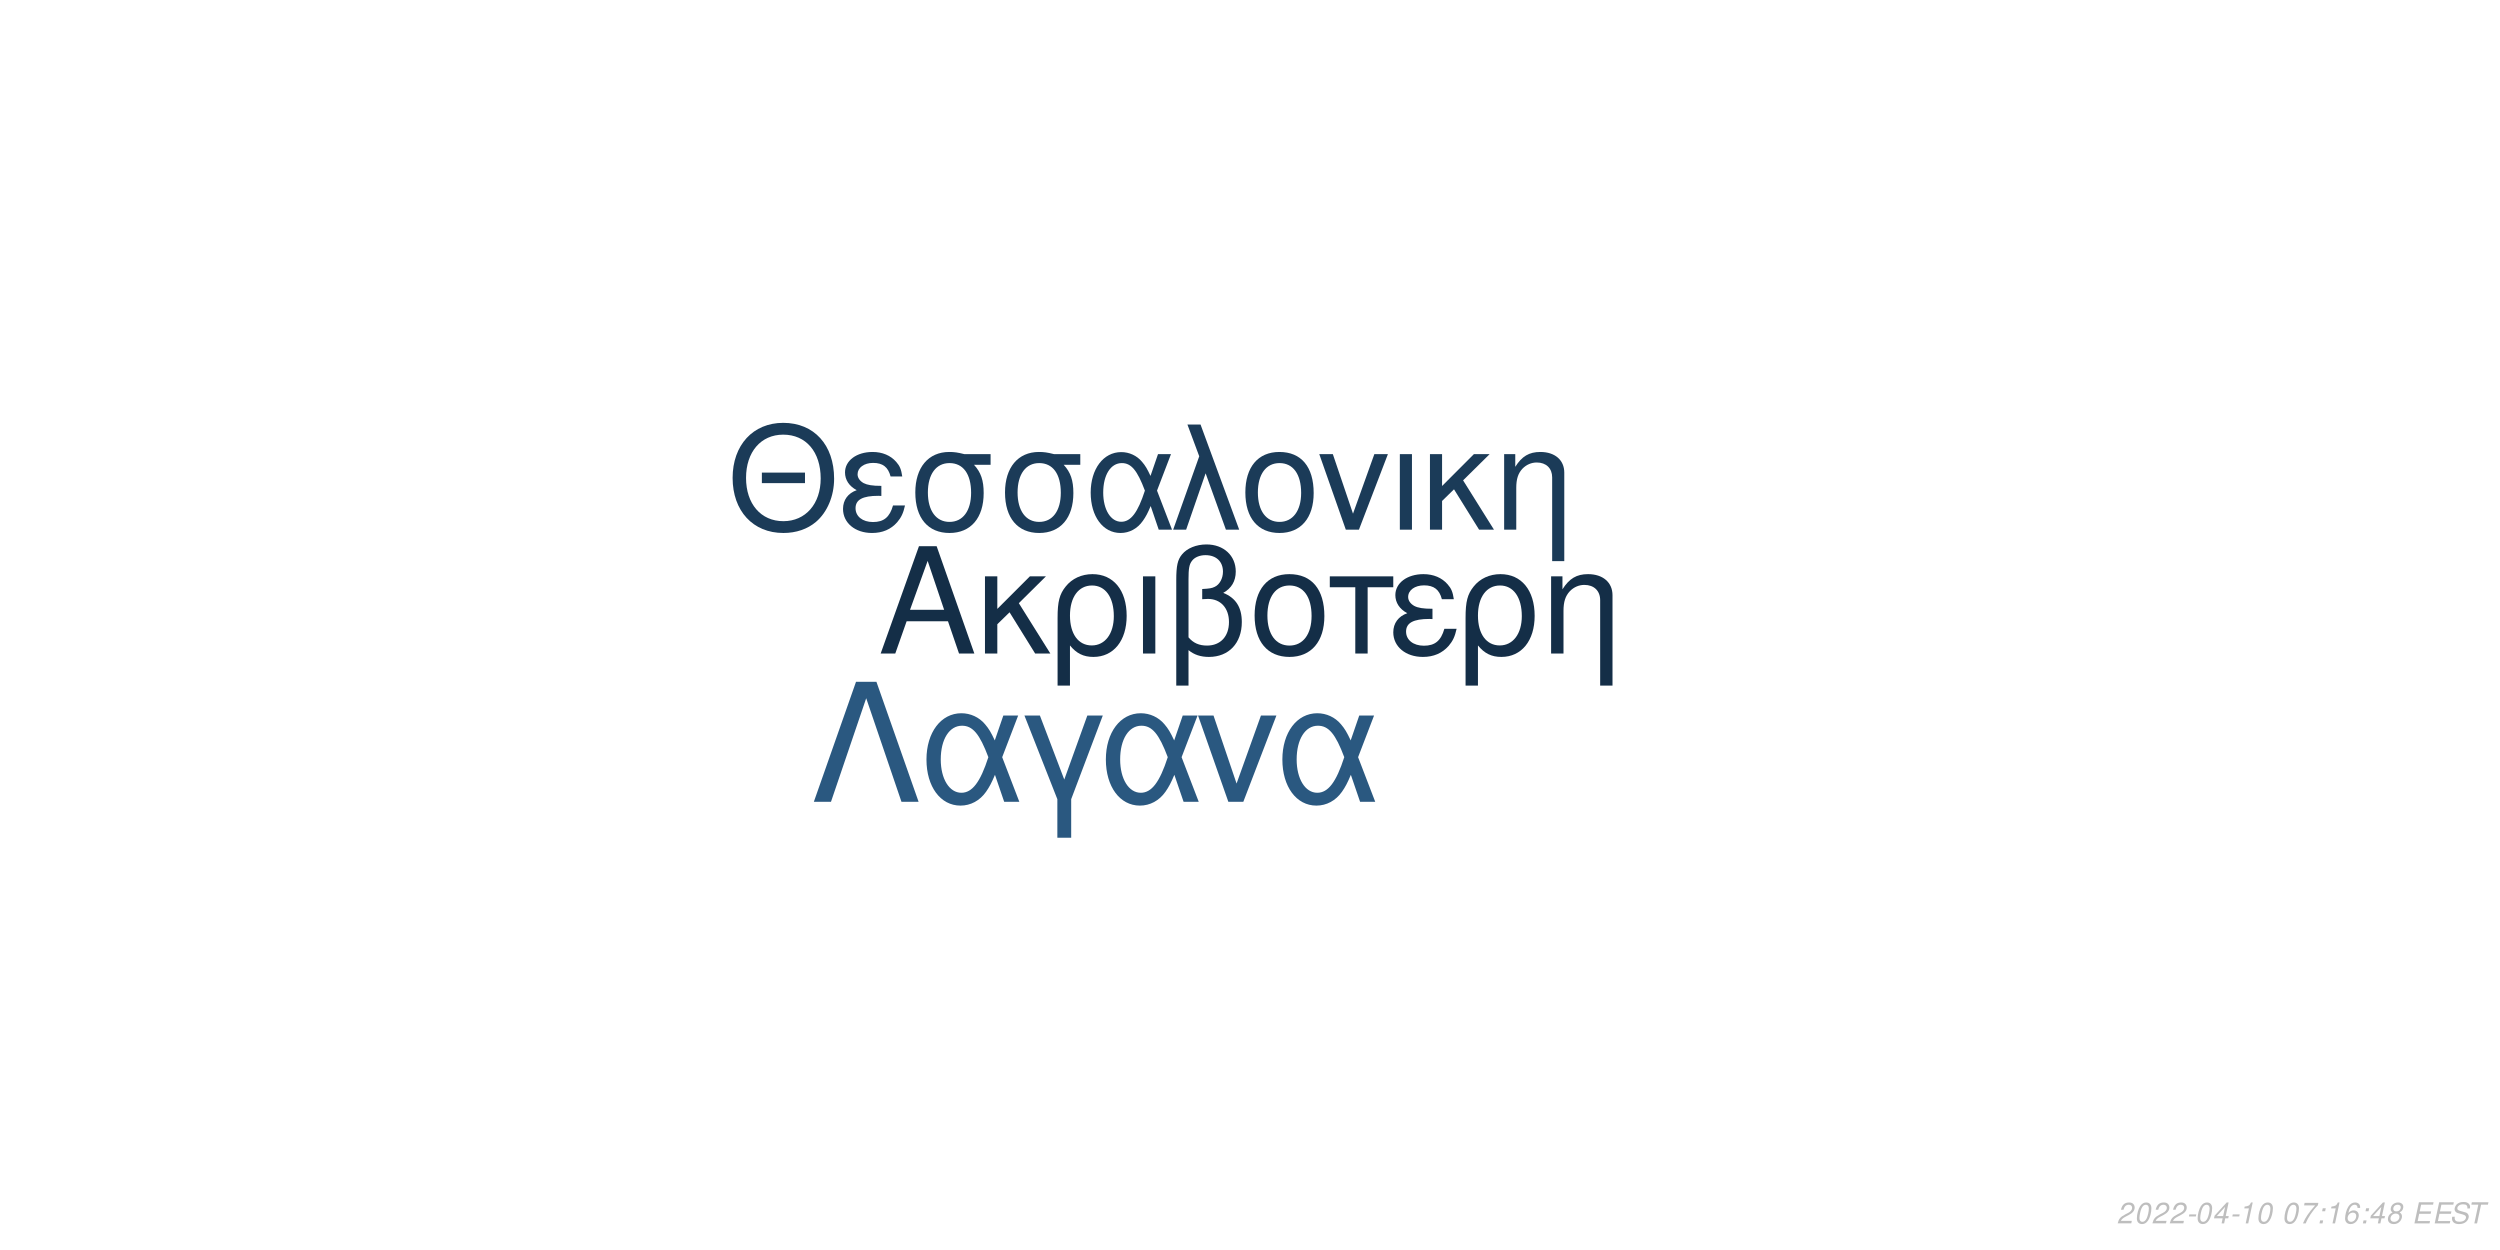
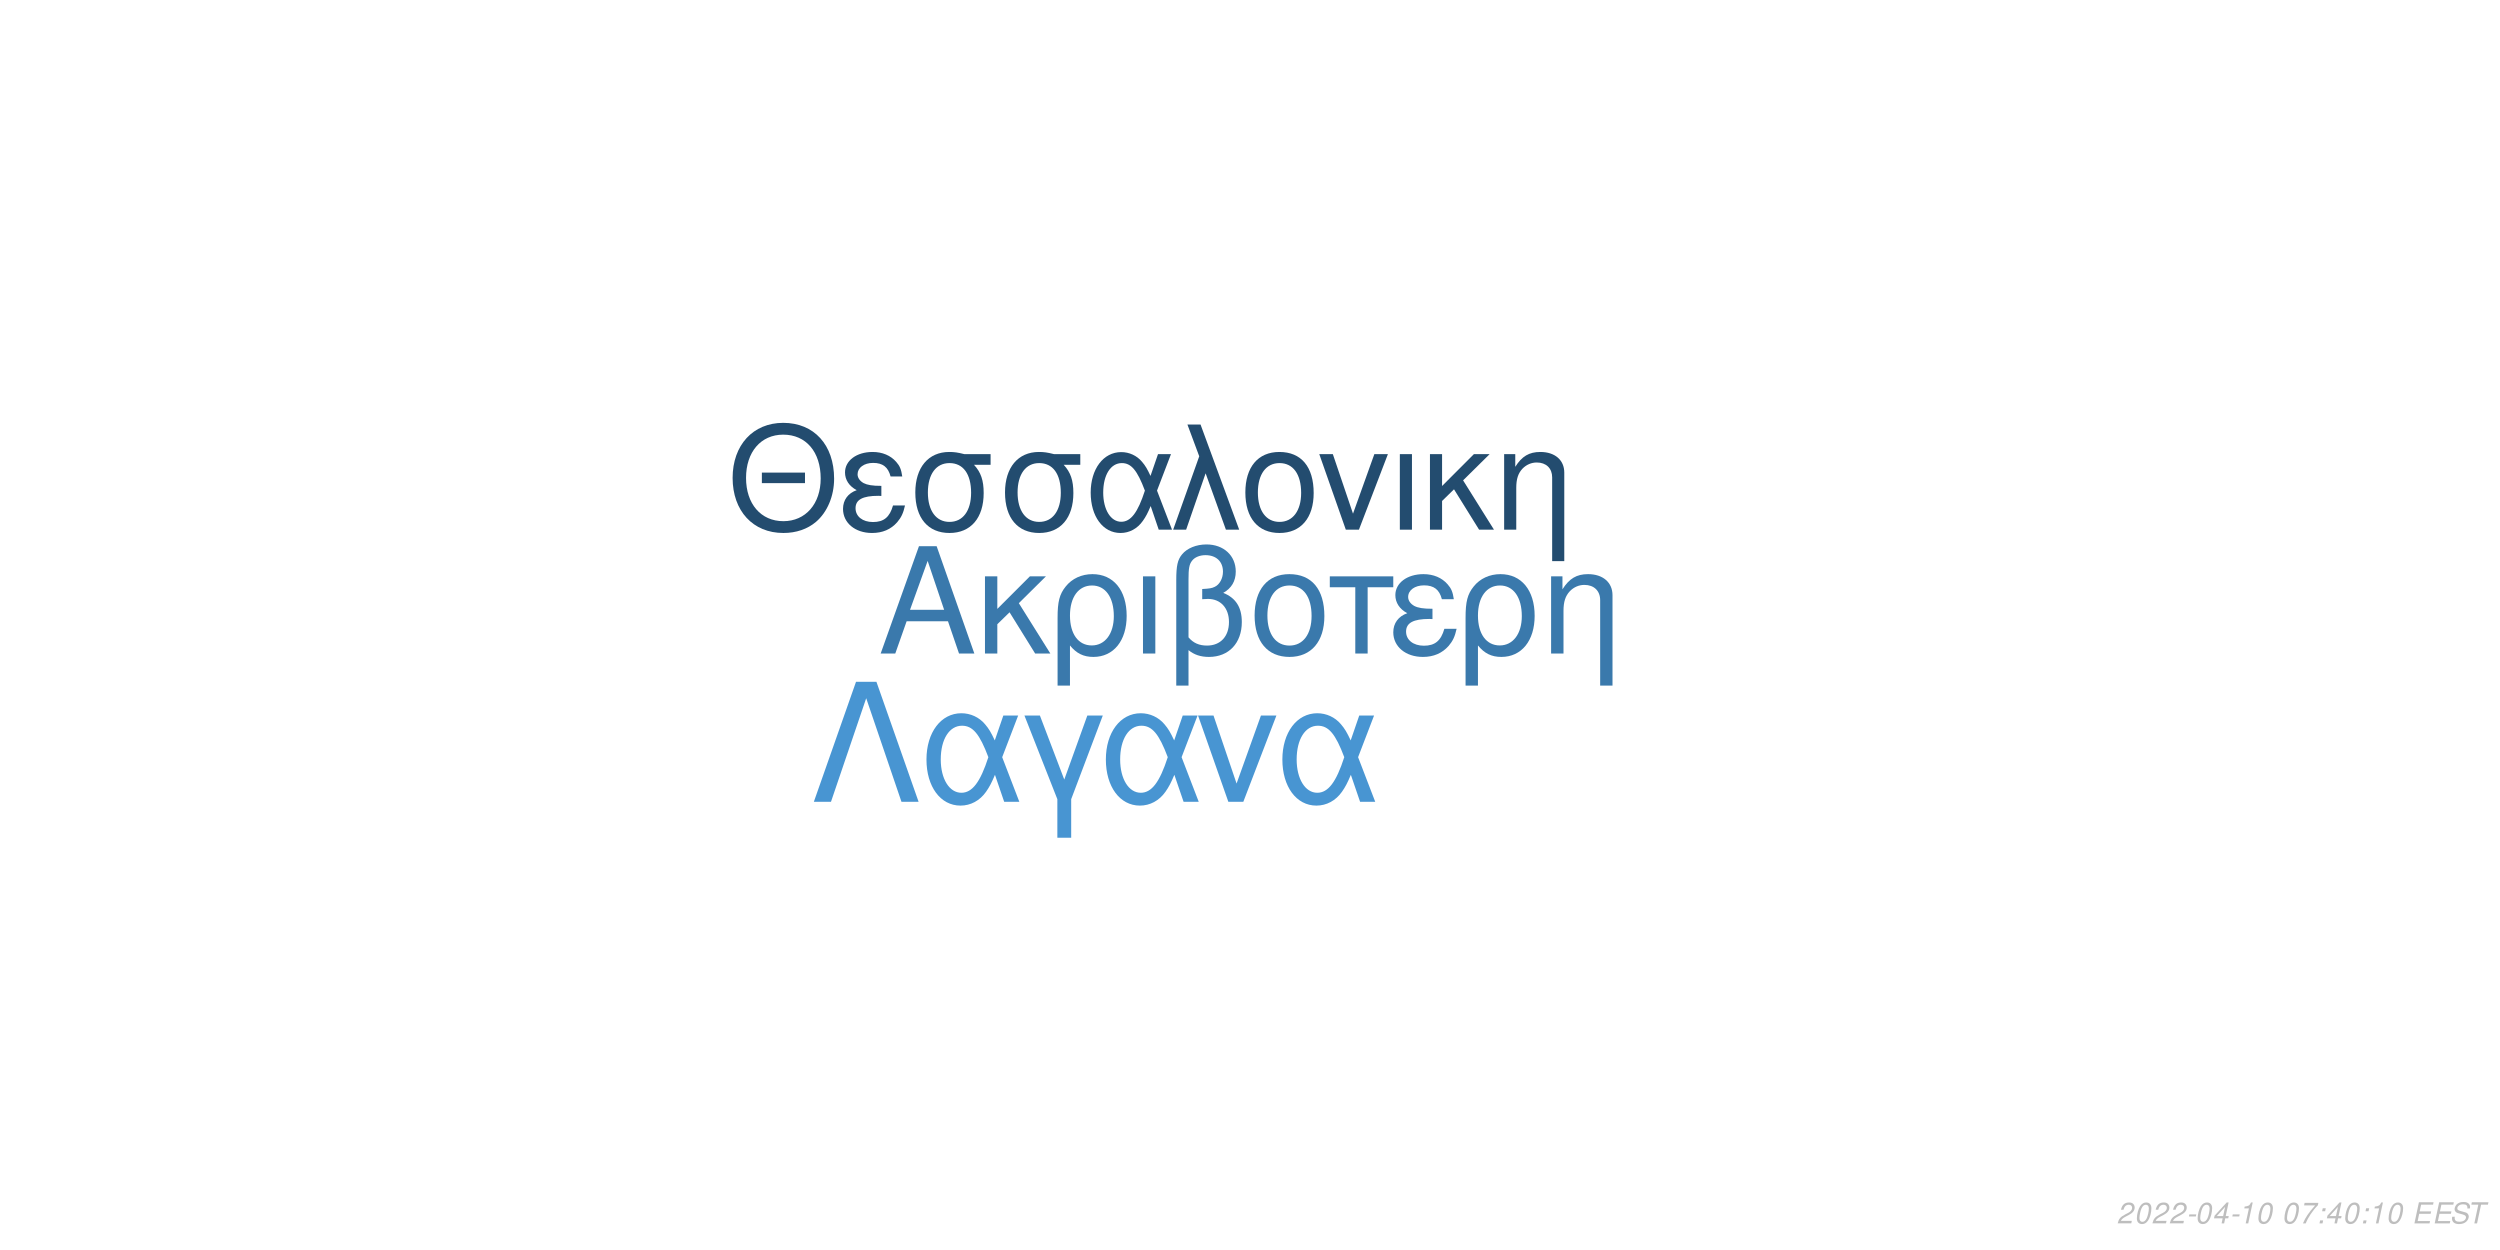
<svg xmlns="http://www.w3.org/2000/svg" xmlns:xlink="http://www.w3.org/1999/xlink" width="864pt" height="432pt" viewBox="0 0 864 432" version="1.1">
  <defs>
    <g>
      <symbol overflow="visible" id="glyph0-0">
        <path style="stroke:none;" d="" />
      </symbol>
      <symbol overflow="visible" id="glyph0-1">
        <path style="stroke:none;" d="M 24.125 -11.141 L 27.938 0 L 33.234 0 L 20.203 -37.094 L 14.094 -37.094 L 0.859 0 L 5.906 0 L 9.828 -11.141 Z M 22.797 -15.109 L 11 -15.109 L 17.094 -32.016 Z M 22.797 -15.109 " />
      </symbol>
      <symbol overflow="visible" id="glyph0-2">
        <path style="stroke:none;" d="M 7.172 -15.422 L 7.172 -26.672 L 2.906 -26.672 L 2.906 0 L 7.172 0 L 7.172 -10.125 L 11.406 -14.25 L 20.25 0 L 25.5 0 L 14.609 -17.406 L 23.969 -26.672 L 18.422 -26.672 Z M 7.172 -15.422 " />
      </symbol>
      <symbol overflow="visible" id="glyph0-3">
        <path style="stroke:none;" d="M 3 11.094 L 7.281 11.094 L 7.281 -2.797 C 9.516 -0.047 11.953 1.172 15.375 1.172 C 22.344 1.172 26.875 -4.422 26.875 -13.031 C 26.875 -21.891 22.297 -27.438 15.062 -27.438 C 11.297 -27.438 7.984 -25.906 5.797 -23.156 C 3.672 -20.516 3 -17.969 3 -12.359 Z M 14.906 -23.516 C 19.547 -23.516 22.438 -19.438 22.438 -12.922 C 22.438 -6.812 19.391 -2.797 14.812 -2.797 C 10.172 -2.797 7.281 -6.766 7.281 -13.125 C 7.281 -19.484 10.234 -23.516 14.906 -23.516 Z M 14.906 -23.516 " />
      </symbol>
      <symbol overflow="visible" id="glyph0-4">
        <path style="stroke:none;" d="M 3.516 0 L 7.781 0 L 7.781 -26.672 L 3.516 -26.672 Z M 3.516 0 " />
      </symbol>
      <symbol overflow="visible" id="glyph0-5">
        <path style="stroke:none;" d="M 4.016 11.094 L 8.25 11.094 L 8.25 -1.172 C 10.172 0.406 12.422 1.172 15.312 1.172 C 22.188 1.172 26.672 -3.609 26.672 -10.891 C 26.672 -15.984 24.578 -19.234 20.25 -20.969 C 23.109 -22.547 24.578 -25.031 24.578 -28.344 C 24.578 -33.844 20.406 -37.703 14.453 -37.703 C 10.938 -37.703 7.734 -36.391 6 -34.25 C 4.484 -32.422 4.016 -30.328 4.016 -25.391 Z M 8.25 -25.656 C 8.25 -29.359 8.5 -30.844 9.469 -32.062 C 10.375 -33.281 12.156 -34 14.094 -34 C 17.812 -34 20.156 -31.812 20.156 -28.297 C 20.156 -25.953 18.984 -23.812 17.297 -23.047 C 16.281 -22.547 15.469 -22.438 12.984 -22.297 L 12.984 -18.781 C 13.734 -18.828 14.344 -18.875 14.969 -18.875 C 19.344 -18.875 22.234 -15.719 22.234 -10.891 C 22.234 -5.906 19.281 -2.75 14.656 -2.75 C 11.953 -2.75 9.922 -3.609 8.25 -5.594 Z M 8.25 -25.656 " />
      </symbol>
      <symbol overflow="visible" id="glyph0-6">
        <path style="stroke:none;" d="M 14.094 -27.438 C 6.562 -27.438 2.094 -22.094 2.094 -13.125 C 2.094 -4.125 6.562 1.172 14.141 1.172 C 21.672 1.172 26.203 -4.172 26.203 -12.922 C 26.203 -22.188 21.828 -27.438 14.094 -27.438 Z M 14.141 -23.516 C 18.938 -23.516 21.781 -19.594 21.781 -12.984 C 21.781 -6.672 18.828 -2.75 14.141 -2.75 C 9.422 -2.75 6.516 -6.672 6.516 -13.125 C 6.516 -19.594 9.422 -23.516 14.141 -23.516 Z M 14.141 -23.516 " />
      </symbol>
      <symbol overflow="visible" id="glyph0-7">
        <path style="stroke:none;" d="M 7.891 0 L 12.156 0 L 12.156 -22.906 L 21.016 -22.906 L 21.016 -26.672 L -0.922 -26.672 L -0.922 -22.906 L 7.891 -22.906 Z M 7.891 0 " />
      </symbol>
      <symbol overflow="visible" id="glyph0-8">
        <path style="stroke:none;" d="M 14.562 -15.469 C 11.344 -15.469 9.562 -15.781 8.297 -16.438 C 6.922 -17.203 6.156 -18.328 6.156 -19.547 C 6.156 -21.891 8.453 -23.562 11.656 -23.562 C 15.062 -23.562 16.953 -22.094 17.812 -18.781 L 21.938 -18.781 C 21.578 -21.266 21.062 -22.5 19.797 -23.922 C 17.812 -26.203 14.906 -27.438 11.453 -27.438 C 5.797 -27.438 1.734 -24.375 1.734 -20.203 C 1.734 -17.609 3.156 -15.375 5.859 -13.938 C 2.797 -12.875 1.016 -10.484 1.016 -7.328 C 1.016 -2.391 5.297 1.172 11.25 1.172 C 14.969 1.172 17.906 -0.109 20.156 -2.641 C 21.578 -4.328 22.297 -5.797 22.906 -8.547 L 18.672 -8.547 C 17.5 -4.422 15.422 -2.703 11.609 -2.703 C 7.938 -2.703 5.438 -4.688 5.438 -7.578 C 5.438 -10.578 7.938 -11.953 13.484 -11.953 C 13.641 -11.953 14.094 -11.953 14.562 -11.906 Z M 14.562 -15.469 " />
      </symbol>
      <symbol overflow="visible" id="glyph0-9">
        <path style="stroke:none;" d="M 3.562 -26.672 L 3.562 0 L 7.844 0 L 7.844 -14.703 C 7.844 -17.906 8.5 -19.891 10.031 -21.531 C 11.406 -22.953 13.188 -23.719 15.062 -23.719 C 18.375 -23.719 20.516 -21.672 20.516 -18.469 L 20.516 11.094 L 24.781 11.094 L 24.781 -20.156 C 24.781 -24.578 21.469 -27.438 16.328 -27.438 C 12.359 -27.438 9.828 -25.906 7.484 -22.188 L 7.484 -26.672 Z M 3.562 -26.672 " />
      </symbol>
      <symbol overflow="visible" id="glyph1-0">
        <path style="stroke:none;" d="" />
      </symbol>
      <symbol overflow="visible" id="glyph1-1">
        <path style="stroke:none;" d="M 26.859 -19.734 L 11.953 -19.734 L 11.953 -16.094 L 26.859 -16.094 Z M 19.328 -36.922 C 8.922 -36.922 1.844 -29.25 1.844 -17.891 C 1.844 -6.484 8.875 1.141 19.391 1.141 C 23.812 1.141 27.703 -0.203 30.641 -2.688 C 34.578 -6.031 36.922 -11.656 36.922 -17.594 C 36.922 -29.297 30 -36.922 19.328 -36.922 Z M 19.328 -32.844 C 27.203 -32.844 32.281 -26.906 32.281 -17.688 C 32.281 -8.922 27.062 -2.938 19.391 -2.938 C 11.609 -2.938 6.484 -8.922 6.484 -17.891 C 6.484 -26.859 11.609 -32.844 19.328 -32.844 Z M 19.328 -32.844 " />
      </symbol>
      <symbol overflow="visible" id="glyph1-2">
        <path style="stroke:none;" d="M 14.25 -15.141 C 11.109 -15.141 9.375 -15.453 8.125 -16.094 C 6.781 -16.844 6.031 -17.938 6.031 -19.141 C 6.031 -21.422 8.266 -23.078 11.406 -23.078 C 14.75 -23.078 16.594 -21.625 17.438 -18.391 L 21.469 -18.391 C 21.125 -20.828 20.625 -22.031 19.391 -23.422 C 17.438 -25.656 14.594 -26.859 11.219 -26.859 C 5.688 -26.859 1.688 -23.875 1.688 -19.781 C 1.688 -17.234 3.094 -15.047 5.734 -13.656 C 2.734 -12.609 1 -10.266 1 -7.172 C 1 -2.344 5.188 1.141 11.016 1.141 C 14.656 1.141 17.547 -0.094 19.734 -2.594 C 21.125 -4.234 21.828 -5.688 22.422 -8.375 L 18.281 -8.375 C 17.141 -4.328 15.094 -2.641 11.359 -2.641 C 7.766 -2.641 5.328 -4.578 5.328 -7.422 C 5.328 -10.359 7.766 -11.703 13.203 -11.703 C 13.359 -11.703 13.797 -11.703 14.25 -11.656 Z M 14.25 -15.141 " />
      </symbol>
      <symbol overflow="visible" id="glyph1-3">
        <path style="stroke:none;" d="M 29 -26.109 L 19.938 -26.109 C 17.594 -26.703 16.438 -26.859 14.703 -26.859 C 7.469 -26.859 2.984 -21.469 2.984 -12.859 C 2.984 -4.031 7.375 1.141 14.797 1.141 C 22.172 1.141 26.609 -4.078 26.609 -12.656 C 26.609 -17.047 25.656 -19.828 23.266 -22.422 L 29 -22.422 Z M 14.797 -23.016 C 19.531 -23.016 22.266 -19.234 22.266 -12.75 C 22.266 -6.531 19.438 -2.688 14.797 -2.688 C 10.172 -2.688 7.328 -6.531 7.328 -12.859 C 7.328 -19.188 10.172 -23.016 14.797 -23.016 Z M 14.797 -23.016 " />
      </symbol>
      <symbol overflow="visible" id="glyph1-4">
        <path style="stroke:none;" d="M 29.344 -26.109 L 24.859 -26.109 L 22.266 -18.578 C 21.125 -21.031 20.484 -22.125 19.328 -23.469 C 17.547 -25.609 14.906 -26.812 12.156 -26.812 C 5.984 -26.812 1.594 -20.984 1.594 -12.812 C 1.594 -4.578 5.828 1.141 11.906 1.141 C 14.953 1.141 17.734 -0.344 19.625 -3.047 C 20.672 -4.531 21.281 -5.688 22.328 -8.172 L 25.109 0 L 29.703 0 L 24.516 -13.5 Z M 20.328 -13.5 C 17.891 -5.922 15.453 -2.734 12.156 -2.734 C 8.516 -2.734 5.922 -6.922 5.922 -12.812 C 5.922 -18.938 8.516 -23.016 12.359 -23.016 C 15.594 -23.016 17.688 -20.531 20.328 -13.5 Z M 20.328 -13.5 " />
      </symbol>
      <symbol overflow="visible" id="glyph1-5">
        <path style="stroke:none;" d="M 1.094 0 L 5.578 0 L 12.312 -19.484 L 19.328 0 L 23.922 0 L 10.562 -36.328 L 6.031 -36.328 L 10.109 -25.359 Z M 1.094 0 " />
      </symbol>
      <symbol overflow="visible" id="glyph1-6">
        <path style="stroke:none;" d="M 13.797 -26.859 C 6.422 -26.859 2.047 -21.625 2.047 -12.859 C 2.047 -4.031 6.422 1.141 13.859 1.141 C 21.234 1.141 25.656 -4.078 25.656 -12.656 C 25.656 -21.719 21.375 -26.859 13.797 -26.859 Z M 13.859 -23.016 C 18.531 -23.016 21.328 -19.188 21.328 -12.703 C 21.328 -6.531 18.438 -2.688 13.859 -2.688 C 9.219 -2.688 6.375 -6.531 6.375 -12.859 C 6.375 -19.188 9.219 -23.016 13.859 -23.016 Z M 13.859 -23.016 " />
      </symbol>
      <symbol overflow="visible" id="glyph1-7">
        <path style="stroke:none;" d="M 14.297 0 L 24.312 -26.109 L 19.625 -26.109 L 12.25 -5.531 L 5.281 -26.109 L 0.594 -26.109 L 9.766 0 Z M 14.297 0 " />
      </symbol>
      <symbol overflow="visible" id="glyph1-8">
        <path style="stroke:none;" d="M 3.438 0 L 7.625 0 L 7.625 -26.109 L 3.438 -26.109 Z M 3.438 0 " />
      </symbol>
      <symbol overflow="visible" id="glyph1-9">
        <path style="stroke:none;" d="M 7.031 -15.094 L 7.031 -26.109 L 2.844 -26.109 L 2.844 0 L 7.031 0 L 7.031 -9.922 L 11.156 -13.953 L 19.828 0 L 24.969 0 L 14.297 -17.047 L 23.469 -26.109 L 18.031 -26.109 Z M 7.031 -15.094 " />
      </symbol>
      <symbol overflow="visible" id="glyph1-10">
        <path style="stroke:none;" d="M 3.484 -26.109 L 3.484 0 L 7.672 0 L 7.672 -14.406 C 7.672 -17.547 8.328 -19.484 9.812 -21.078 C 11.156 -22.469 12.906 -23.219 14.75 -23.219 C 17.984 -23.219 20.078 -21.234 20.078 -18.094 L 20.078 10.859 L 24.266 10.859 L 24.266 -19.734 C 24.266 -24.062 21.031 -26.859 16 -26.859 C 12.109 -26.859 9.609 -25.359 7.328 -21.719 L 7.328 -26.109 Z M 3.484 -26.109 " />
      </symbol>
      <symbol overflow="visible" id="glyph2-0">
        <path style="stroke:none;" d="" />
      </symbol>
      <symbol overflow="visible" id="glyph2-1">
        <path style="stroke:none;" d="M 22.531 -41.484 L 15.484 -41.484 L 0.906 0 L 6.828 0 L 19 -35.797 L 31.188 0 L 37.109 0 Z M 22.531 -41.484 " />
      </symbol>
      <symbol overflow="visible" id="glyph2-2">
        <path style="stroke:none;" d="M 33.516 -29.812 L 28.391 -29.812 L 25.438 -21.219 C 24.125 -24.016 23.391 -25.266 22.078 -26.797 C 20.031 -29.25 17.016 -30.609 13.891 -30.609 C 6.828 -30.609 1.828 -23.953 1.828 -14.625 C 1.828 -5.234 6.656 1.312 13.594 1.312 C 17.078 1.312 20.266 -0.391 22.422 -3.469 C 23.609 -5.172 24.297 -6.484 25.5 -9.328 L 28.688 0 L 33.922 0 L 28 -15.422 Z M 23.219 -15.422 C 20.422 -6.766 17.641 -3.125 13.891 -3.125 C 9.734 -3.125 6.766 -7.906 6.766 -14.625 C 6.766 -21.625 9.734 -26.297 14.109 -26.297 C 17.812 -26.297 20.203 -23.453 23.219 -15.422 Z M 23.219 -15.422 " />
      </symbol>
      <symbol overflow="visible" id="glyph2-3">
        <path style="stroke:none;" d="M 12.062 12.406 L 16.844 12.406 L 16.844 -0.906 L 27.766 -29.812 L 22.422 -29.812 L 14.453 -7.688 L 6.031 -29.812 L 0.688 -29.812 L 12.062 -0.906 Z M 12.062 12.406 " />
      </symbol>
      <symbol overflow="visible" id="glyph2-4">
        <path style="stroke:none;" d="M 16.328 0 L 27.766 -29.812 L 22.422 -29.812 L 14 -6.312 L 6.031 -29.812 L 0.688 -29.812 L 11.156 0 Z M 16.328 0 " />
      </symbol>
      <symbol overflow="visible" id="glyph3-0">
        <path style="stroke:none;" d="" />
      </symbol>
      <symbol overflow="visible" id="glyph3-1">
        <path style="stroke:none;" d="M 5.234 -0.875 L 1.469 -0.875 C 1.641 -1.375 2.203 -1.891 3.109 -2.344 L 4.234 -2.938 C 5.562 -3.625 6.219 -4.469 6.219 -5.484 C 6.219 -5.938 6.062 -6.359 5.797 -6.656 C 5.469 -7.047 4.984 -7.234 4.312 -7.234 C 2.766 -7.234 1.891 -6.453 1.484 -4.734 L 2.375 -4.734 C 2.484 -5.188 2.609 -5.484 2.797 -5.75 C 3.094 -6.203 3.609 -6.453 4.188 -6.453 C 4.891 -6.453 5.344 -6.031 5.344 -5.375 C 5.344 -4.703 4.859 -4.094 4.016 -3.656 L 2.984 -3.125 C 1.234 -2.188 0.797 -1.656 0.344 -0.016 L 5.047 -0.016 Z M 5.234 -0.875 " />
      </symbol>
      <symbol overflow="visible" id="glyph3-2">
        <path style="stroke:none;" d="M 4.203 -7.234 C 3.375 -7.234 2.688 -6.812 2.125 -5.984 C 1.484 -5.047 0.984 -3.188 0.984 -1.734 C 0.984 -1.109 1.172 -0.562 1.484 -0.266 C 1.797 0.047 2.281 0.234 2.766 0.234 C 3.625 0.234 4.281 -0.156 4.859 -1.016 C 5.516 -1.953 6 -3.797 6 -5.266 C 6 -6.5 5.328 -7.234 4.203 -7.234 Z M 4.094 -6.453 C 4.734 -6.453 5.125 -5.984 5.125 -5.156 C 5.125 -4.203 4.781 -2.625 4.406 -1.812 C 3.984 -0.938 3.516 -0.547 2.875 -0.547 C 2.25 -0.547 1.875 -1.031 1.875 -1.828 C 1.875 -2.797 2.203 -4.344 2.594 -5.203 C 2.984 -6.047 3.453 -6.453 4.094 -6.453 Z M 4.094 -6.453 " />
      </symbol>
      <symbol overflow="visible" id="glyph3-3">
        <path style="stroke:none;" d="M 3.516 -3.125 L 1.125 -3.125 L 0.969 -2.406 L 3.359 -2.406 Z M 3.516 -3.125 " />
      </symbol>
      <symbol overflow="visible" id="glyph3-4">
        <path style="stroke:none;" d="M 3.625 -1.75 L 3.266 0 L 4.141 0 L 4.516 -1.75 L 5.562 -1.75 L 5.734 -2.531 L 4.688 -2.531 L 5.688 -7.234 L 5.016 -7.234 L 0.844 -2.672 L 0.641 -1.75 Z M 3.797 -2.531 L 1.594 -2.531 L 4.469 -5.703 Z M 3.797 -2.531 " />
      </symbol>
      <symbol overflow="visible" id="glyph3-5">
        <path style="stroke:none;" d="M 3.703 -5.188 L 2.594 0 L 3.469 0 L 5.016 -7.234 L 4.438 -7.234 C 3.906 -6.156 3.688 -6.016 2.234 -5.812 L 2.109 -5.188 Z M 3.703 -5.188 " />
      </symbol>
      <symbol overflow="visible" id="glyph3-6">
        <path style="stroke:none;" d="" />
      </symbol>
      <symbol overflow="visible" id="glyph3-7">
        <path style="stroke:none;" d="M 6.703 -7.094 L 1.953 -7.094 L 1.766 -6.219 L 5.594 -6.219 C 3.344 -3.688 2.266 -2.109 1.375 0 L 2.344 0 C 3.031 -1.906 4.828 -4.594 6.547 -6.281 Z M 6.703 -7.094 " />
      </symbol>
      <symbol overflow="visible" id="glyph3-8">
        <path style="stroke:none;" d="M 2.359 -1.031 L 1.312 -1.031 L 1.094 0 L 2.141 0 Z M 3.266 -5.234 L 2.219 -5.234 L 2 -4.203 L 3.047 -4.203 Z M 3.266 -5.234 " />
      </symbol>
      <symbol overflow="visible" id="glyph3-9">
-         <path style="stroke:none;" d="M 6.125 -5.344 L 6.141 -5.625 C 6.141 -6.609 5.453 -7.234 4.391 -7.234 C 3.438 -7.234 2.641 -6.719 2.016 -5.703 C 1.422 -4.781 0.938 -2.953 0.938 -1.688 C 0.938 -0.516 1.688 0.234 2.859 0.234 C 3.703 0.234 4.438 -0.156 5 -0.875 C 5.406 -1.422 5.672 -2.156 5.672 -2.766 C 5.672 -3.812 4.969 -4.5 3.906 -4.5 C 3.234 -4.5 2.672 -4.234 2.094 -3.625 C 2.406 -5.375 3.234 -6.453 4.25 -6.453 C 4.703 -6.453 5.062 -6.234 5.172 -5.844 C 5.203 -5.719 5.234 -5.578 5.25 -5.344 Z M 3.656 -3.734 C 4.344 -3.734 4.797 -3.281 4.797 -2.625 C 4.797 -1.469 3.984 -0.547 2.984 -0.547 C 2.297 -0.547 1.812 -1.047 1.812 -1.766 C 1.812 -2.859 2.625 -3.734 3.656 -3.734 Z M 3.656 -3.734 " />
+         <path style="stroke:none;" d="M 2.547 -3.312 L 6.5 -3.312 L 6.688 -4.141 L 2.719 -4.141 L 3.219 -6.469 L 7.344 -6.469 L 7.516 -7.297 L 2.453 -7.297 L 0.906 0 L 6.125 0 L 6.297 -0.812 L 2.016 -0.812 Z M 2.547 -3.312 " />
      </symbol>
      <symbol overflow="visible" id="glyph3-10">
-         <path style="stroke:none;" d="M 4.766 -3.797 C 5.078 -3.969 5.234 -4.078 5.438 -4.234 C 5.812 -4.594 6.062 -5.172 6.062 -5.734 C 6.062 -6.625 5.344 -7.234 4.266 -7.234 C 2.812 -7.234 1.703 -6.219 1.703 -4.875 C 1.703 -4.406 1.875 -4.125 2.359 -3.812 C 1.297 -3.312 0.75 -2.516 0.75 -1.469 C 0.75 -0.438 1.547 0.234 2.812 0.234 C 3.656 0.234 4.359 -0.094 4.938 -0.734 C 5.359 -1.234 5.609 -1.859 5.609 -2.438 C 5.609 -3.047 5.312 -3.516 4.766 -3.797 Z M 4.109 -6.453 C 4.797 -6.453 5.188 -6.125 5.188 -5.578 C 5.188 -5.266 5.062 -4.922 4.859 -4.672 C 4.562 -4.312 4.188 -4.156 3.656 -4.156 C 2.984 -4.156 2.594 -4.453 2.594 -4.984 C 2.594 -5.859 3.203 -6.453 4.109 -6.453 Z M 3.453 -3.406 C 4.234 -3.406 4.734 -2.984 4.734 -2.312 C 4.734 -1.312 3.922 -0.547 2.875 -0.547 C 2.125 -0.547 1.625 -0.969 1.625 -1.625 C 1.625 -2.609 2.438 -3.406 3.453 -3.406 Z M 3.453 -3.406 " />
+         <path style="stroke:none;" d="M 7.062 -5.156 C 7.125 -5.438 7.141 -5.562 7.141 -5.703 C 7.141 -6.156 6.938 -6.594 6.594 -6.891 C 6.188 -7.25 5.656 -7.406 4.875 -7.406 C 3.844 -7.406 3.047 -7.125 2.5 -6.562 C 2.094 -6.141 1.781 -5.438 1.781 -4.922 C 1.781 -4.297 2.219 -3.766 2.891 -3.562 L 4.594 -3.094 C 5.406 -2.859 5.734 -2.578 5.734 -2.094 C 5.734 -1.781 5.547 -1.406 5.266 -1.141 C 4.844 -0.766 4.266 -0.578 3.453 -0.578 C 2.328 -0.578 1.812 -0.984 1.812 -1.906 C 1.812 -2.047 1.812 -2.125 1.844 -2.312 L 0.984 -2.312 C 0.906 -2.062 0.891 -1.906 0.891 -1.688 C 0.891 -0.484 1.797 0.234 3.297 0.234 C 4.359 0.234 5.234 -0.062 5.812 -0.609 C 6.344 -1.078 6.688 -1.797 6.688 -2.375 C 6.688 -2.641 6.609 -2.906 6.453 -3.156 C 6.234 -3.5 5.938 -3.703 5.469 -3.828 L 3.75 -4.312 C 2.984 -4.547 2.734 -4.734 2.734 -5.188 C 2.734 -5.547 2.875 -5.844 3.188 -6.109 C 3.547 -6.438 4.031 -6.594 4.703 -6.594 C 5.266 -6.594 5.688 -6.484 5.906 -6.297 C 6.094 -6.125 6.219 -5.797 6.219 -5.516 C 6.219 -5.422 6.203 -5.344 6.188 -5.156 Z M 7.062 -5.156 " />
      </symbol>
      <symbol overflow="visible" id="glyph3-11">
-         <path style="stroke:none;" d="M 2.547 -3.312 L 6.5 -3.312 L 6.688 -4.141 L 2.719 -4.141 L 3.219 -6.469 L 7.344 -6.469 L 7.516 -7.297 L 2.453 -7.297 L 0.906 0 L 6.125 0 L 6.297 -0.812 L 2.016 -0.812 Z M 2.547 -3.312 " />
-       </symbol>
-       <symbol overflow="visible" id="glyph3-12">
-         <path style="stroke:none;" d="M 7.062 -5.156 C 7.125 -5.438 7.141 -5.562 7.141 -5.703 C 7.141 -6.156 6.938 -6.594 6.594 -6.891 C 6.188 -7.25 5.656 -7.406 4.875 -7.406 C 3.844 -7.406 3.047 -7.125 2.5 -6.562 C 2.094 -6.141 1.781 -5.438 1.781 -4.922 C 1.781 -4.297 2.219 -3.766 2.891 -3.562 L 4.594 -3.094 C 5.406 -2.859 5.734 -2.578 5.734 -2.094 C 5.734 -1.781 5.547 -1.406 5.266 -1.141 C 4.844 -0.766 4.266 -0.578 3.453 -0.578 C 2.328 -0.578 1.812 -0.984 1.812 -1.906 C 1.812 -2.047 1.812 -2.125 1.844 -2.312 L 0.984 -2.312 C 0.906 -2.062 0.891 -1.906 0.891 -1.688 C 0.891 -0.484 1.797 0.234 3.297 0.234 C 4.359 0.234 5.234 -0.062 5.812 -0.609 C 6.344 -1.078 6.688 -1.797 6.688 -2.375 C 6.688 -2.641 6.609 -2.906 6.453 -3.156 C 6.234 -3.5 5.938 -3.703 5.469 -3.828 L 3.75 -4.312 C 2.984 -4.547 2.734 -4.734 2.734 -5.188 C 2.734 -5.547 2.875 -5.844 3.188 -6.109 C 3.547 -6.438 4.031 -6.594 4.703 -6.594 C 5.266 -6.594 5.688 -6.484 5.906 -6.297 C 6.094 -6.125 6.219 -5.797 6.219 -5.516 C 6.219 -5.422 6.203 -5.344 6.188 -5.156 Z M 7.062 -5.156 " />
-       </symbol>
-       <symbol overflow="visible" id="glyph3-13">
        <path style="stroke:none;" d="M 4.938 -6.469 L 7.312 -6.469 L 7.484 -7.297 L 1.75 -7.297 L 1.578 -6.469 L 3.984 -6.469 L 2.609 0 L 3.547 0 Z M 4.938 -6.469 " />
      </symbol>
    </g>
  </defs>
  <g id="surface1">
    <rect x="0" y="0" width="864" height="432" style="fill:rgb(100%,100%,100%);fill-opacity:1;stroke:none;" />
-     <g style="fill:rgb(7.843%,18.039%,27.843%);fill-opacity:1;">
+     <g style="fill:rgb(22.745%,47.451%,67.451%);fill-opacity:1;">
      <use xlink:href="#glyph0-1" x="303.5" y="225.861" />
      <use xlink:href="#glyph0-2" x="337.5" y="225.861" />
      <use xlink:href="#glyph0-3" x="362.5" y="225.861" />
      <use xlink:href="#glyph0-4" x="391.5" y="225.861" />
      <use xlink:href="#glyph0-5" x="402.5" y="225.861" />
      <use xlink:href="#glyph0-6" x="431.5" y="225.861" />
      <use xlink:href="#glyph0-7" x="460.5" y="225.861" />
      <use xlink:href="#glyph0-8" x="480.5" y="225.861" />
      <use xlink:href="#glyph0-3" x="503.5" y="225.861" />
      <use xlink:href="#glyph0-9" x="532.5" y="225.861" />
    </g>
-     <g style="fill:rgb(10.588%,23.137%,34.51%);fill-opacity:1;">
+     <g style="fill:rgb(13.725%,29.804%,43.529%);fill-opacity:1;">
      <use xlink:href="#glyph1-1" x="251.348" y="183.058" />
      <use xlink:href="#glyph1-2" x="290.348" y="183.058" />
      <use xlink:href="#glyph1-3" x="313.348" y="183.058" />
      <use xlink:href="#glyph1-3" x="344.348" y="183.058" />
      <use xlink:href="#glyph1-4" x="375.348" y="183.058" />
      <use xlink:href="#glyph1-5" x="404.348" y="183.058" />
      <use xlink:href="#glyph1-6" x="428.348" y="183.058" />
      <use xlink:href="#glyph1-7" x="455.348" y="183.058" />
      <use xlink:href="#glyph1-8" x="480.348" y="183.058" />
      <use xlink:href="#glyph1-9" x="491.348" y="183.058" />
      <use xlink:href="#glyph1-10" x="516.348" y="183.058" />
    </g>
-     <g style="fill:rgb(16.471%,34.51%,50.196%);fill-opacity:1;">
+     <g style="fill:rgb(28.235%,58.431%,82.353%);fill-opacity:1;">
      <use xlink:href="#glyph2-1" x="280.359" y="277.105" />
      <use xlink:href="#glyph2-2" x="318.359" y="277.105" />
      <use xlink:href="#glyph2-3" x="353.359" y="277.105" />
      <use xlink:href="#glyph2-2" x="380.359" y="277.105" />
      <use xlink:href="#glyph2-4" x="413.359" y="277.105" />
      <use xlink:href="#glyph2-2" x="441.359" y="277.105" />
    </g>
    <g style="fill:rgb(74.51%,74.51%,74.51%);fill-opacity:1;">
      <use xlink:href="#glyph3-1" x="731.52" y="422.81" />
      <use xlink:href="#glyph3-2" x="737.52" y="422.81" />
      <use xlink:href="#glyph3-1" x="743.52" y="422.81" />
      <use xlink:href="#glyph3-1" x="749.52" y="422.81" />
      <use xlink:href="#glyph3-3" x="755.52" y="422.81" />
      <use xlink:href="#glyph3-2" x="758.52" y="422.81" />
      <use xlink:href="#glyph3-4" x="764.52" y="422.81" />
      <use xlink:href="#glyph3-3" x="770.52" y="422.81" />
      <use xlink:href="#glyph3-5" x="773.52" y="422.81" />
      <use xlink:href="#glyph3-2" x="779.52" y="422.81" />
      <use xlink:href="#glyph3-6" x="785.52" y="422.81" />
      <use xlink:href="#glyph3-2" x="788.52" y="422.81" />
      <use xlink:href="#glyph3-7" x="794.52" y="422.81" />
      <use xlink:href="#glyph3-8" x="800.52" y="422.81" />
-       <use xlink:href="#glyph3-5" x="803.52" y="422.81" />
-       <use xlink:href="#glyph3-9" x="809.52" y="422.81" />
+       <use xlink:href="#glyph3-4" x="803.52" y="422.81" />
+       <use xlink:href="#glyph3-2" x="809.52" y="422.81" />
      <use xlink:href="#glyph3-8" x="815.52" y="422.81" />
-       <use xlink:href="#glyph3-4" x="818.52" y="422.81" />
-       <use xlink:href="#glyph3-10" x="824.52" y="422.81" />
+       <use xlink:href="#glyph3-5" x="818.52" y="422.81" />
+       <use xlink:href="#glyph3-2" x="824.52" y="422.81" />
      <use xlink:href="#glyph3-6" x="830.52" y="422.81" />
-       <use xlink:href="#glyph3-11" x="833.52" y="422.81" />
-       <use xlink:href="#glyph3-11" x="840.52" y="422.81" />
-       <use xlink:href="#glyph3-12" x="846.52" y="422.81" />
-       <use xlink:href="#glyph3-13" x="852.52" y="422.81" />
+       <use xlink:href="#glyph3-9" x="833.52" y="422.81" />
+       <use xlink:href="#glyph3-9" x="840.52" y="422.81" />
+       <use xlink:href="#glyph3-10" x="846.52" y="422.81" />
+       <use xlink:href="#glyph3-11" x="852.52" y="422.81" />
    </g>
  </g>
</svg>
